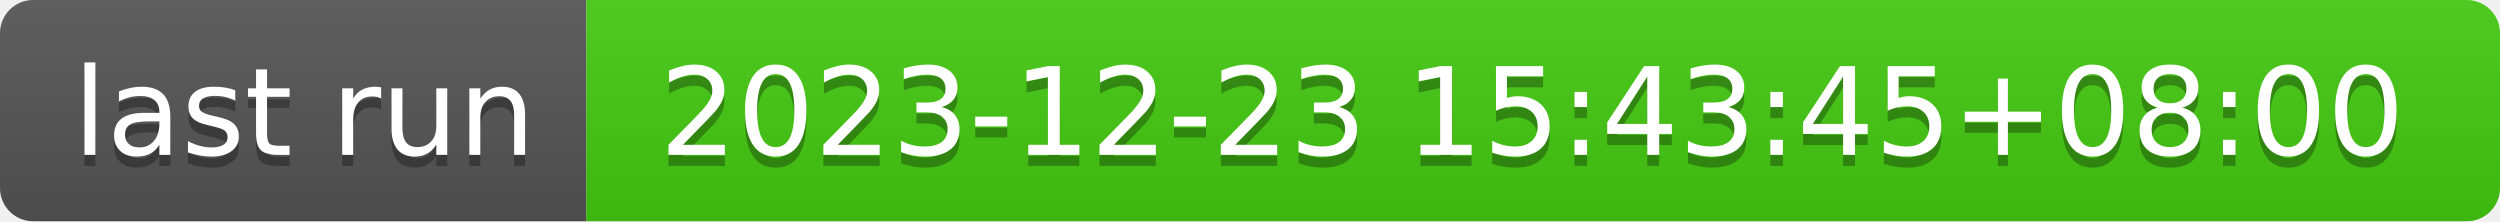
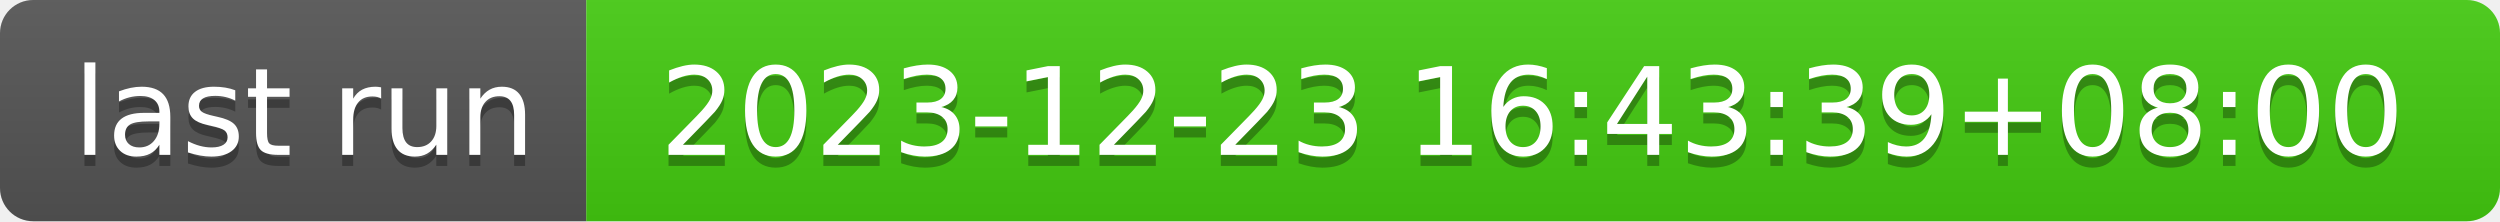
- <svg xmlns="http://www.w3.org/2000/svg" width="226" height="20" role="img" aria-label="last run: 2023-12-23 15:43:45+08:00">
+ <svg xmlns="http://www.w3.org/2000/svg" width="226" height="20" role="img" aria-label="last run: 2023-12-23 16:43:39+08:00">
  <linearGradient id="s" x2="0" y2="100%">
    <stop offset="0" stop-color="#bbb" stop-opacity=".1" />
    <stop offset="1" stop-opacity=".1" />
  </linearGradient>
  <clipPath id="r">
    <rect width="226" height="20" rx="3" fill="#fff" />
  </clipPath>
  <g clip-path="url(#r)">
    <rect width="53" height="20" fill="#555" />
    <rect x="53" width="173" height="20" fill="#4c1" />
    <rect width="226" height="20" fill="url(#s)" />
  </g>
  <g fill="#fff" text-anchor="middle" font-family="Verdana,Geneva,DejaVu Sans,sans-serif" text-rendering="geometricPrecision" font-size="110">
    <text aria-hidden="true" x="275" y="150" fill="#010101" fill-opacity=".3" transform="scale(.1)" textLength="430">last run</text>
    <text x="275" y="140" transform="scale(.1)" fill="#fff" textLength="430">last run</text>
-     <text aria-hidden="true" x="1385" y="150" fill="#010101" fill-opacity=".3" transform="scale(.1)" textLength="1630">2023-12-23 15:43:45+08:00</text>
-     <text x="1385" y="140" transform="scale(.1)" fill="#fff" textLength="1630">2023-12-23 15:43:45+08:00</text>
+     <text aria-hidden="true" x="1385" y="150" fill="#010101" fill-opacity=".3" transform="scale(.1)" textLength="1630">2023-12-23 16:43:39+08:00</text>
+     <text x="1385" y="140" transform="scale(.1)" fill="#fff" textLength="1630">2023-12-23 16:43:39+08:00</text>
  </g>
</svg>
